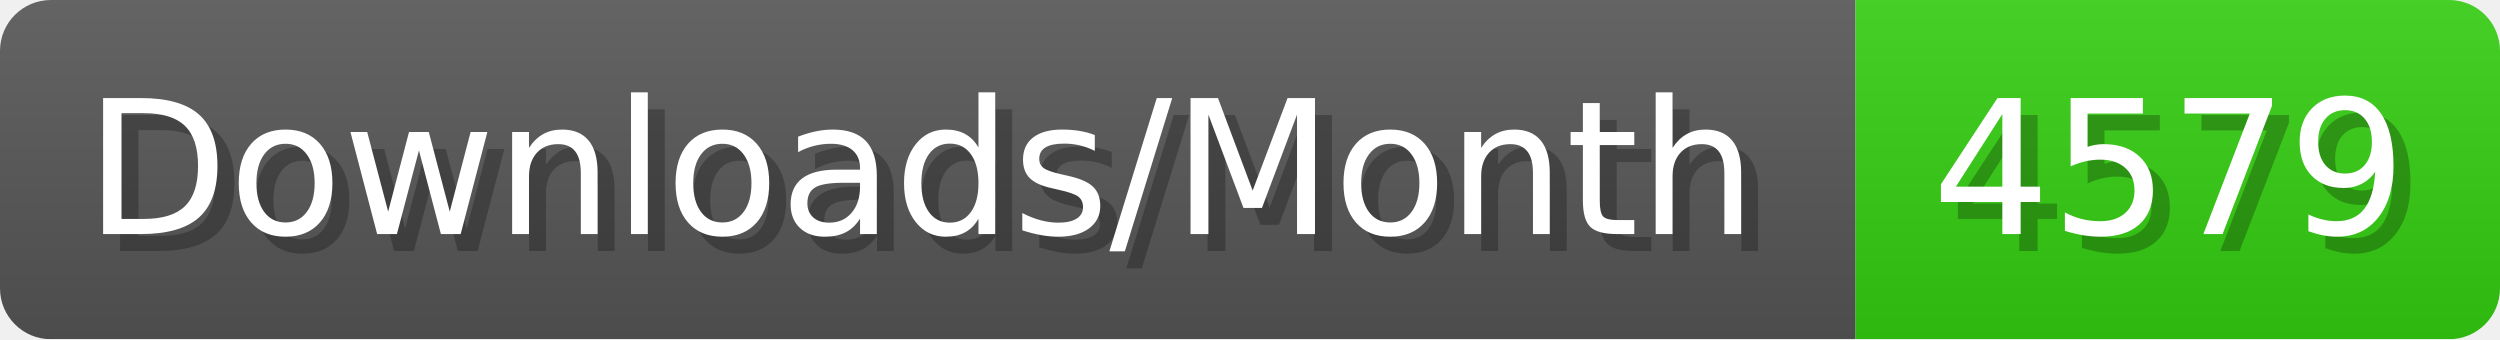
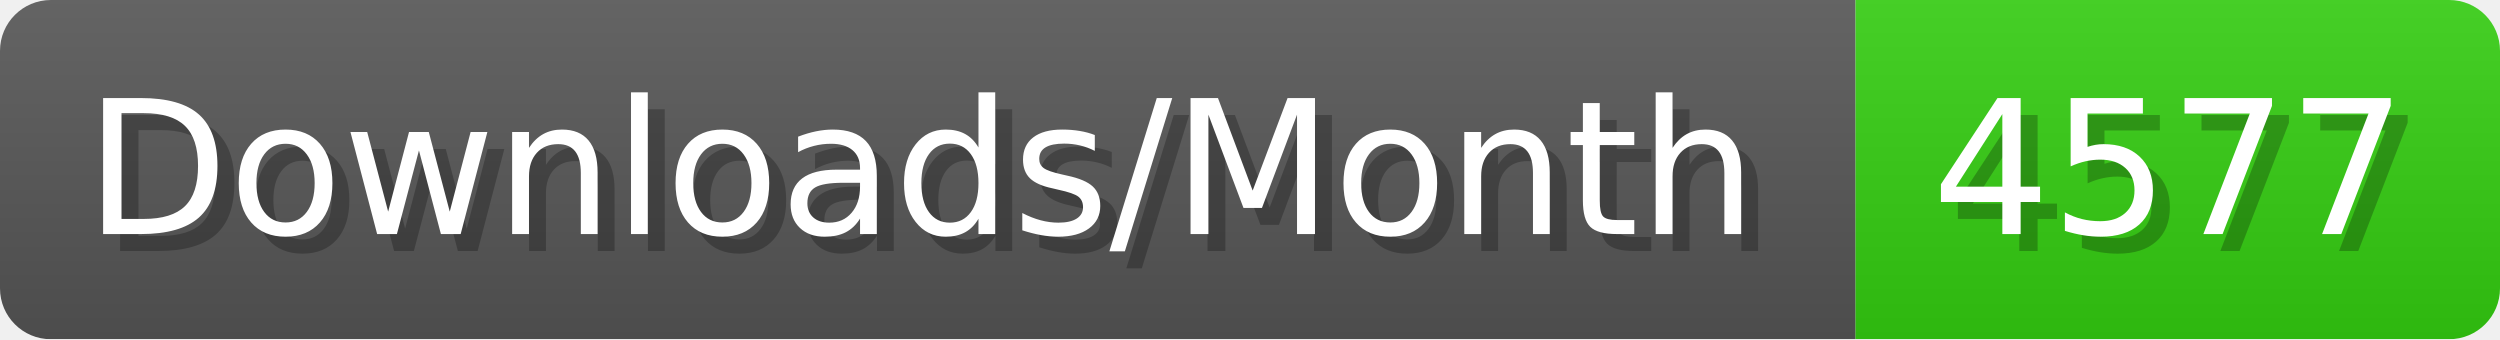
- <svg xmlns="http://www.w3.org/2000/svg" width="147.4" height="20" viewBox="0 0 1474 200" role="img" aria-label="Downloads/Month: 4579">
+ <svg xmlns="http://www.w3.org/2000/svg" width="147.4" height="20" viewBox="0 0 1474 200" role="img" aria-label="Downloads/Month: 4577">
  <linearGradient id="YlXUI" x2="0" y2="100%">
    <stop offset="0" stop-opacity=".1" stop-color="#EEE" />
    <stop offset="1" stop-opacity=".1" />
  </linearGradient>
  <mask id="JHhop">
    <rect width="1474" height="200" rx="30" fill="#FFF" />
  </mask>
  <g mask="url(#JHhop)">
    <rect width="1094" height="200" fill="#555" />
    <rect width="380" height="200" fill="#3C1" x="1094" />
    <rect width="1474" height="200" fill="url(#YlXUI)" />
  </g>
  <g aria-hidden="true" fill="#fff" text-anchor="start" font-family="Verdana,DejaVu Sans,sans-serif" font-size="110">
    <text x="60" y="148" textLength="994" fill="#000" opacity="0.25">Downloads/Month</text>
    <text x="50" y="138" textLength="994">Downloads/Month</text>
-     <text x="1149" y="148" textLength="280" fill="#000" opacity="0.25">4579</text>
-     <text x="1139" y="138" textLength="280">4579</text>
+     <text x="1149" y="148" textLength="280" fill="#000" opacity="0.25">4577</text>
+     <text x="1139" y="138" textLength="280">4577</text>
  </g>
</svg>
